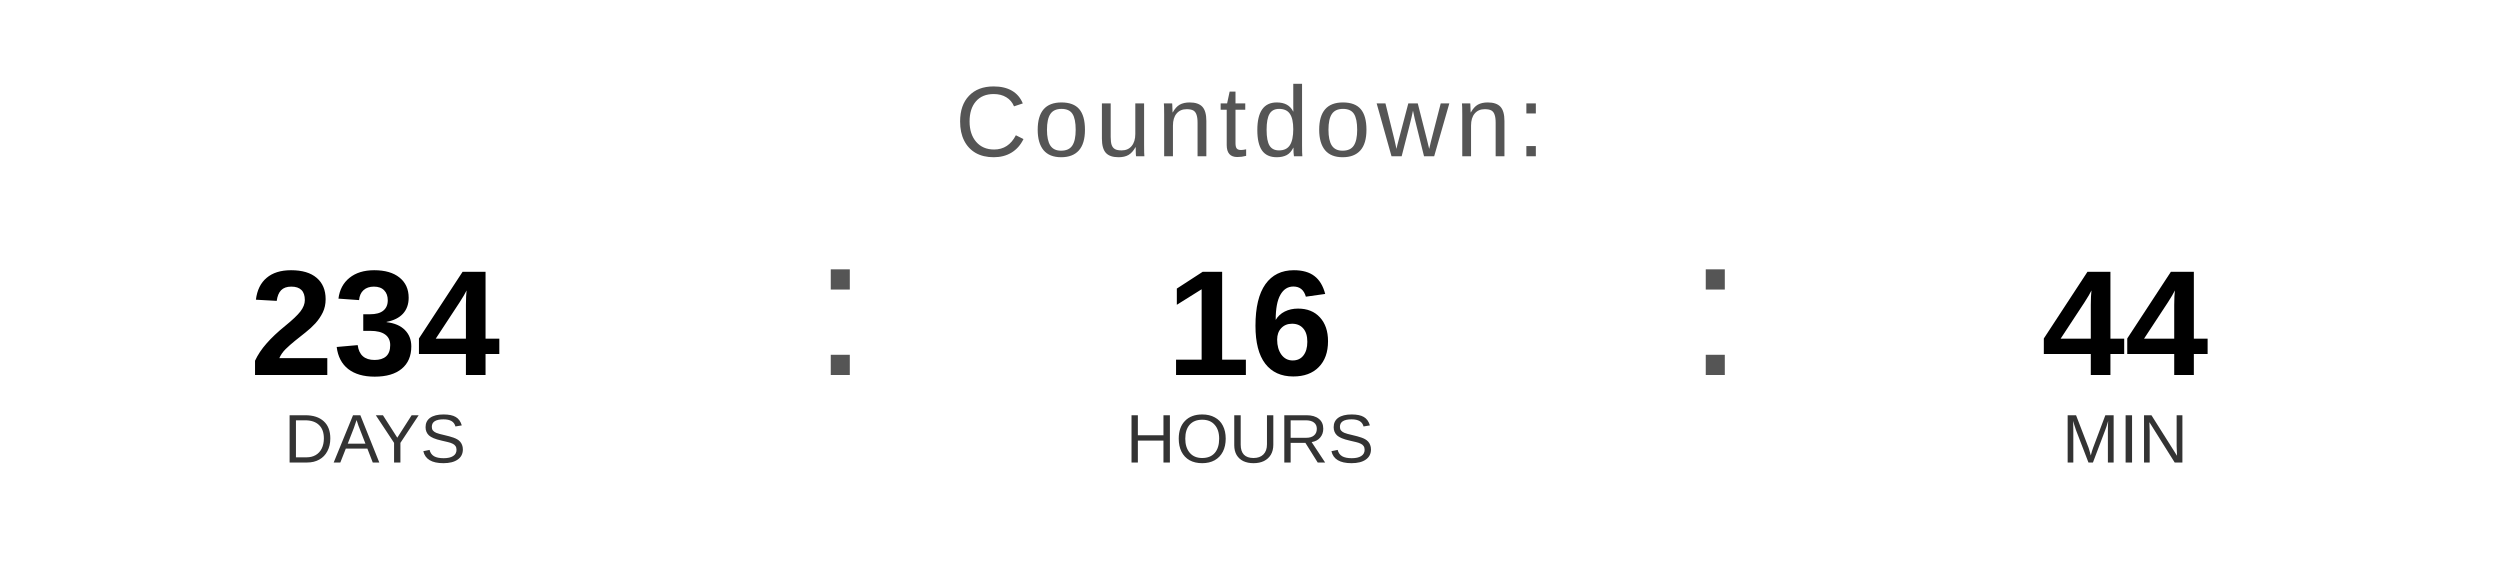
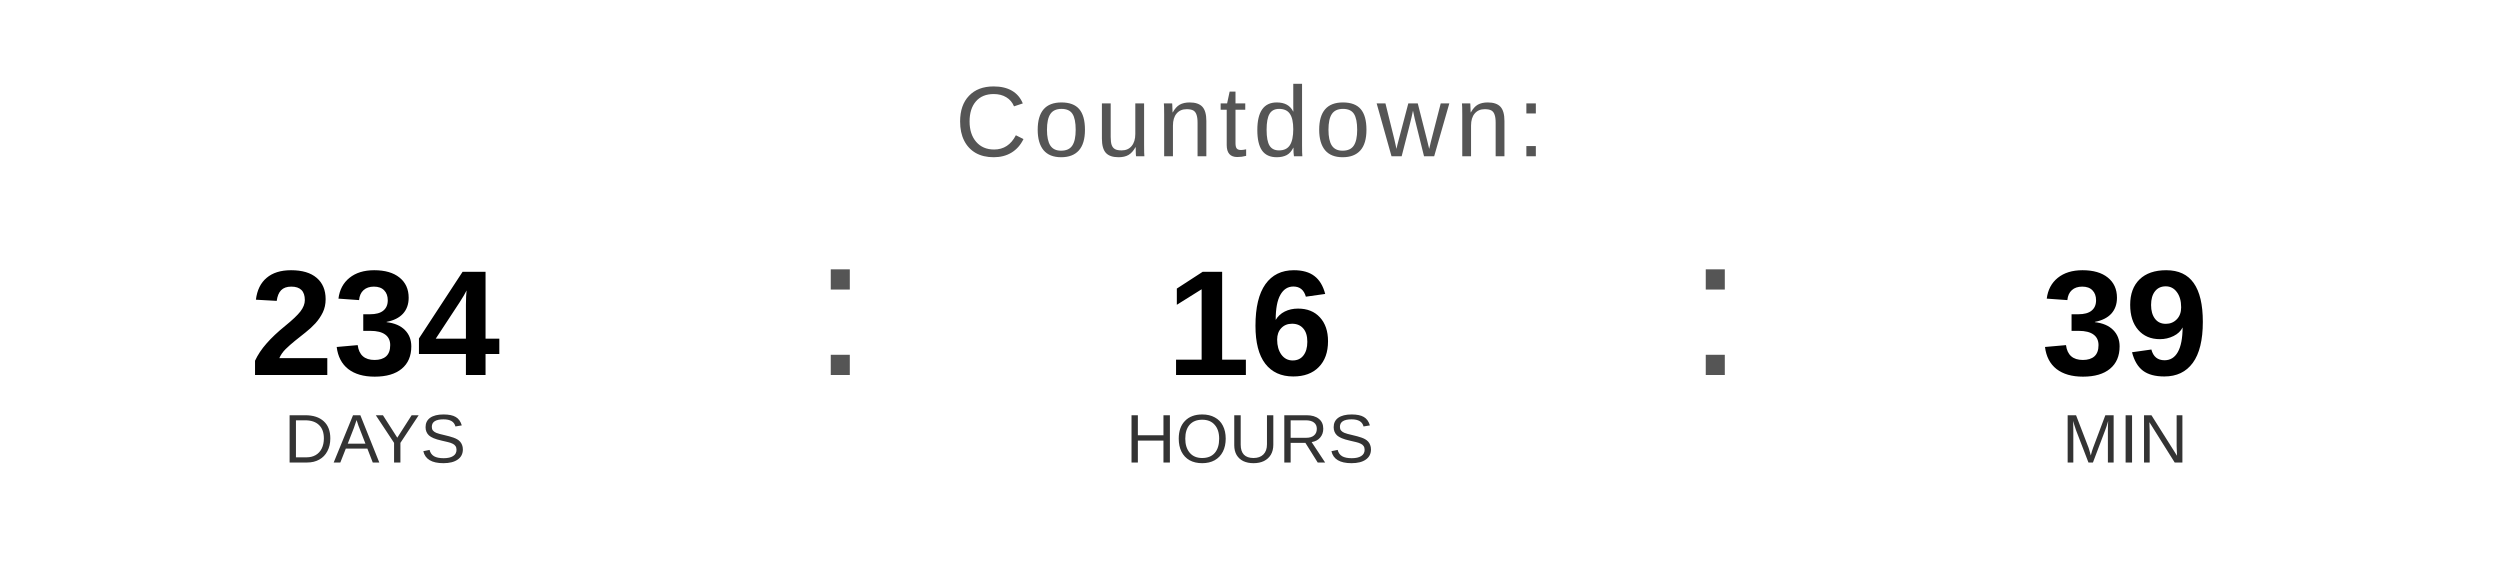
<svg xmlns="http://www.w3.org/2000/svg" width="400" height="90" viewBox="0 0 400 90">
  <text x="200" y="25" font-family="Arial, Helvetica, sans-serif" font-size="16" fill="#555555" text-anchor="middle" letter-spacing="1">
    Countdown:
  </text>
  <text x="60" y="60" font-family="Arial, Helvetica, sans-serif" font-size="24" font-weight="bold" fill="#000000" text-anchor="middle">234</text>
  <text x="60" y="74" font-family="Arial, Helvetica, sans-serif" font-size="11" fill="#333333" text-anchor="middle">DAYS</text>
  <text x="130" y="60" font-family="Arial, sans-serif" font-size="32" fill="#555555">:</text>
  <text x="200" y="60" font-family="Arial, Helvetica, sans-serif" font-size="24" font-weight="bold" fill="#000000" text-anchor="middle">16</text>
  <text x="200" y="74" font-family="Arial, Helvetica, sans-serif" font-size="11" fill="#333333" text-anchor="middle">HOURS</text>
  <text x="270" y="60" font-family="Arial, sans-serif" font-size="32" fill="#555555">:</text>
-   <text x="340" y="60" font-family="Arial, Helvetica, sans-serif" font-size="24" font-weight="bold" fill="#000000" text-anchor="middle">44</text>
+   <text x="340" y="60" font-family="Arial, Helvetica, sans-serif" font-size="24" font-weight="bold" fill="#000000" text-anchor="middle">39</text>
  <text x="340" y="74" font-family="Arial, Helvetica, sans-serif" font-size="11" fill="#333333" text-anchor="middle">MIN</text>
</svg>
